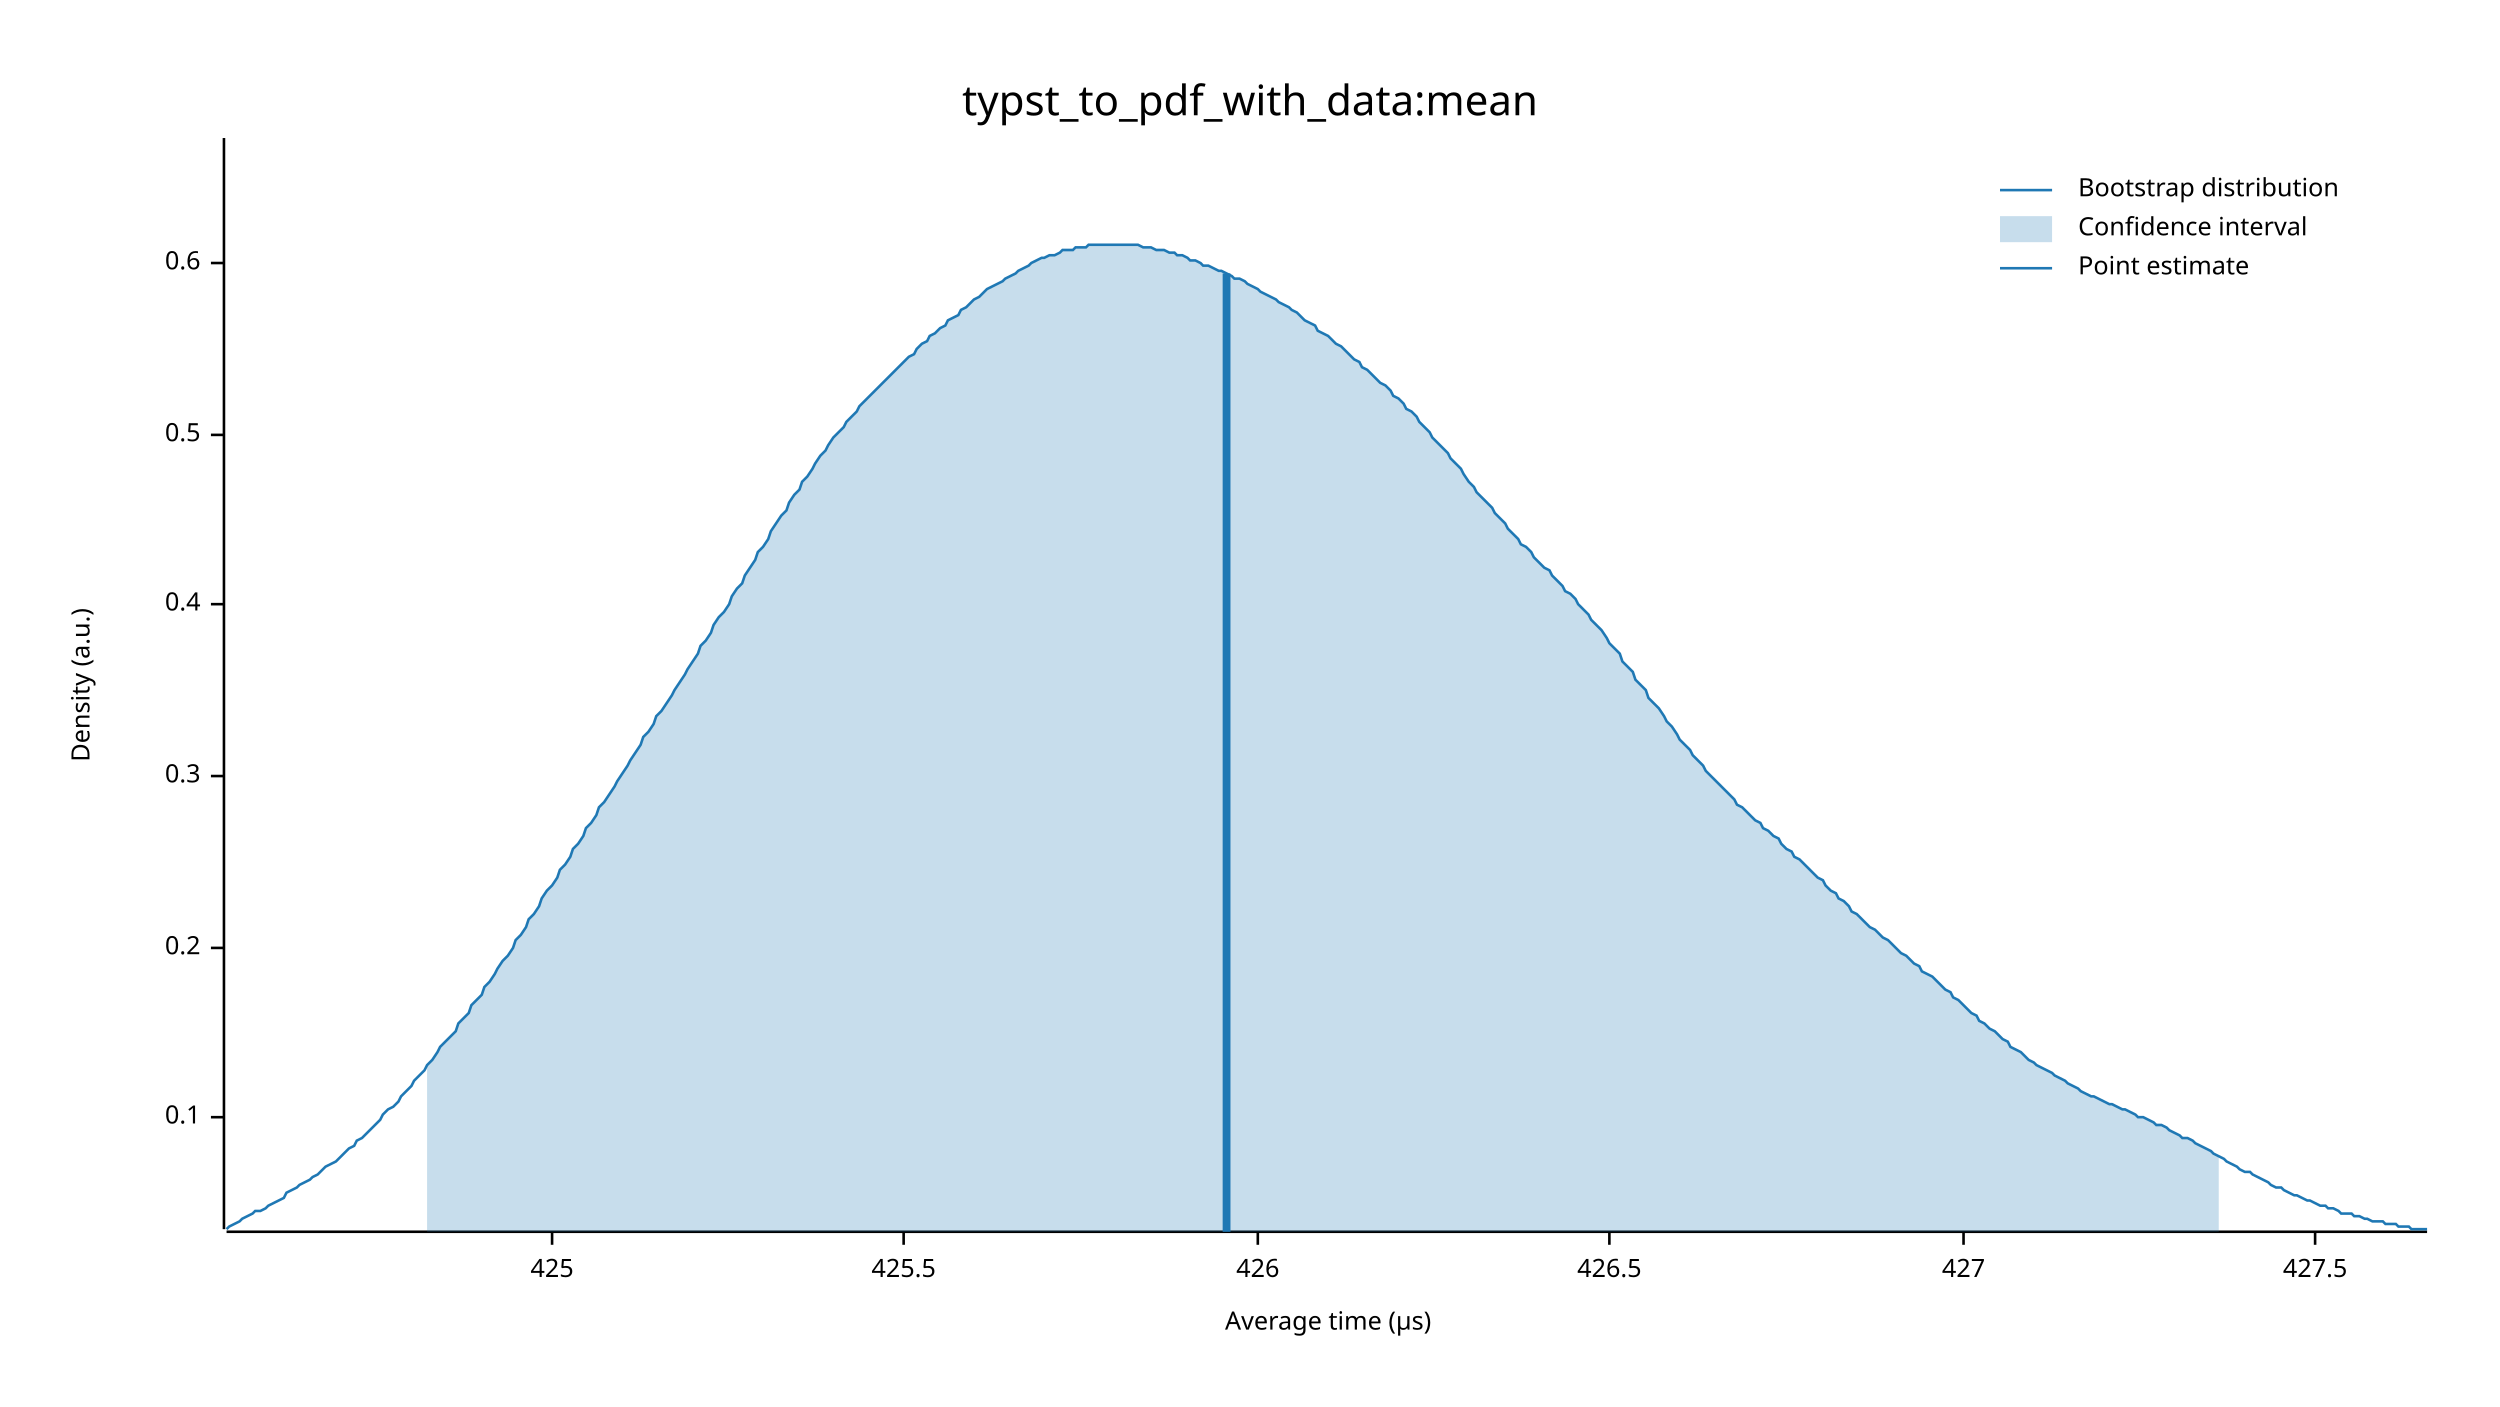
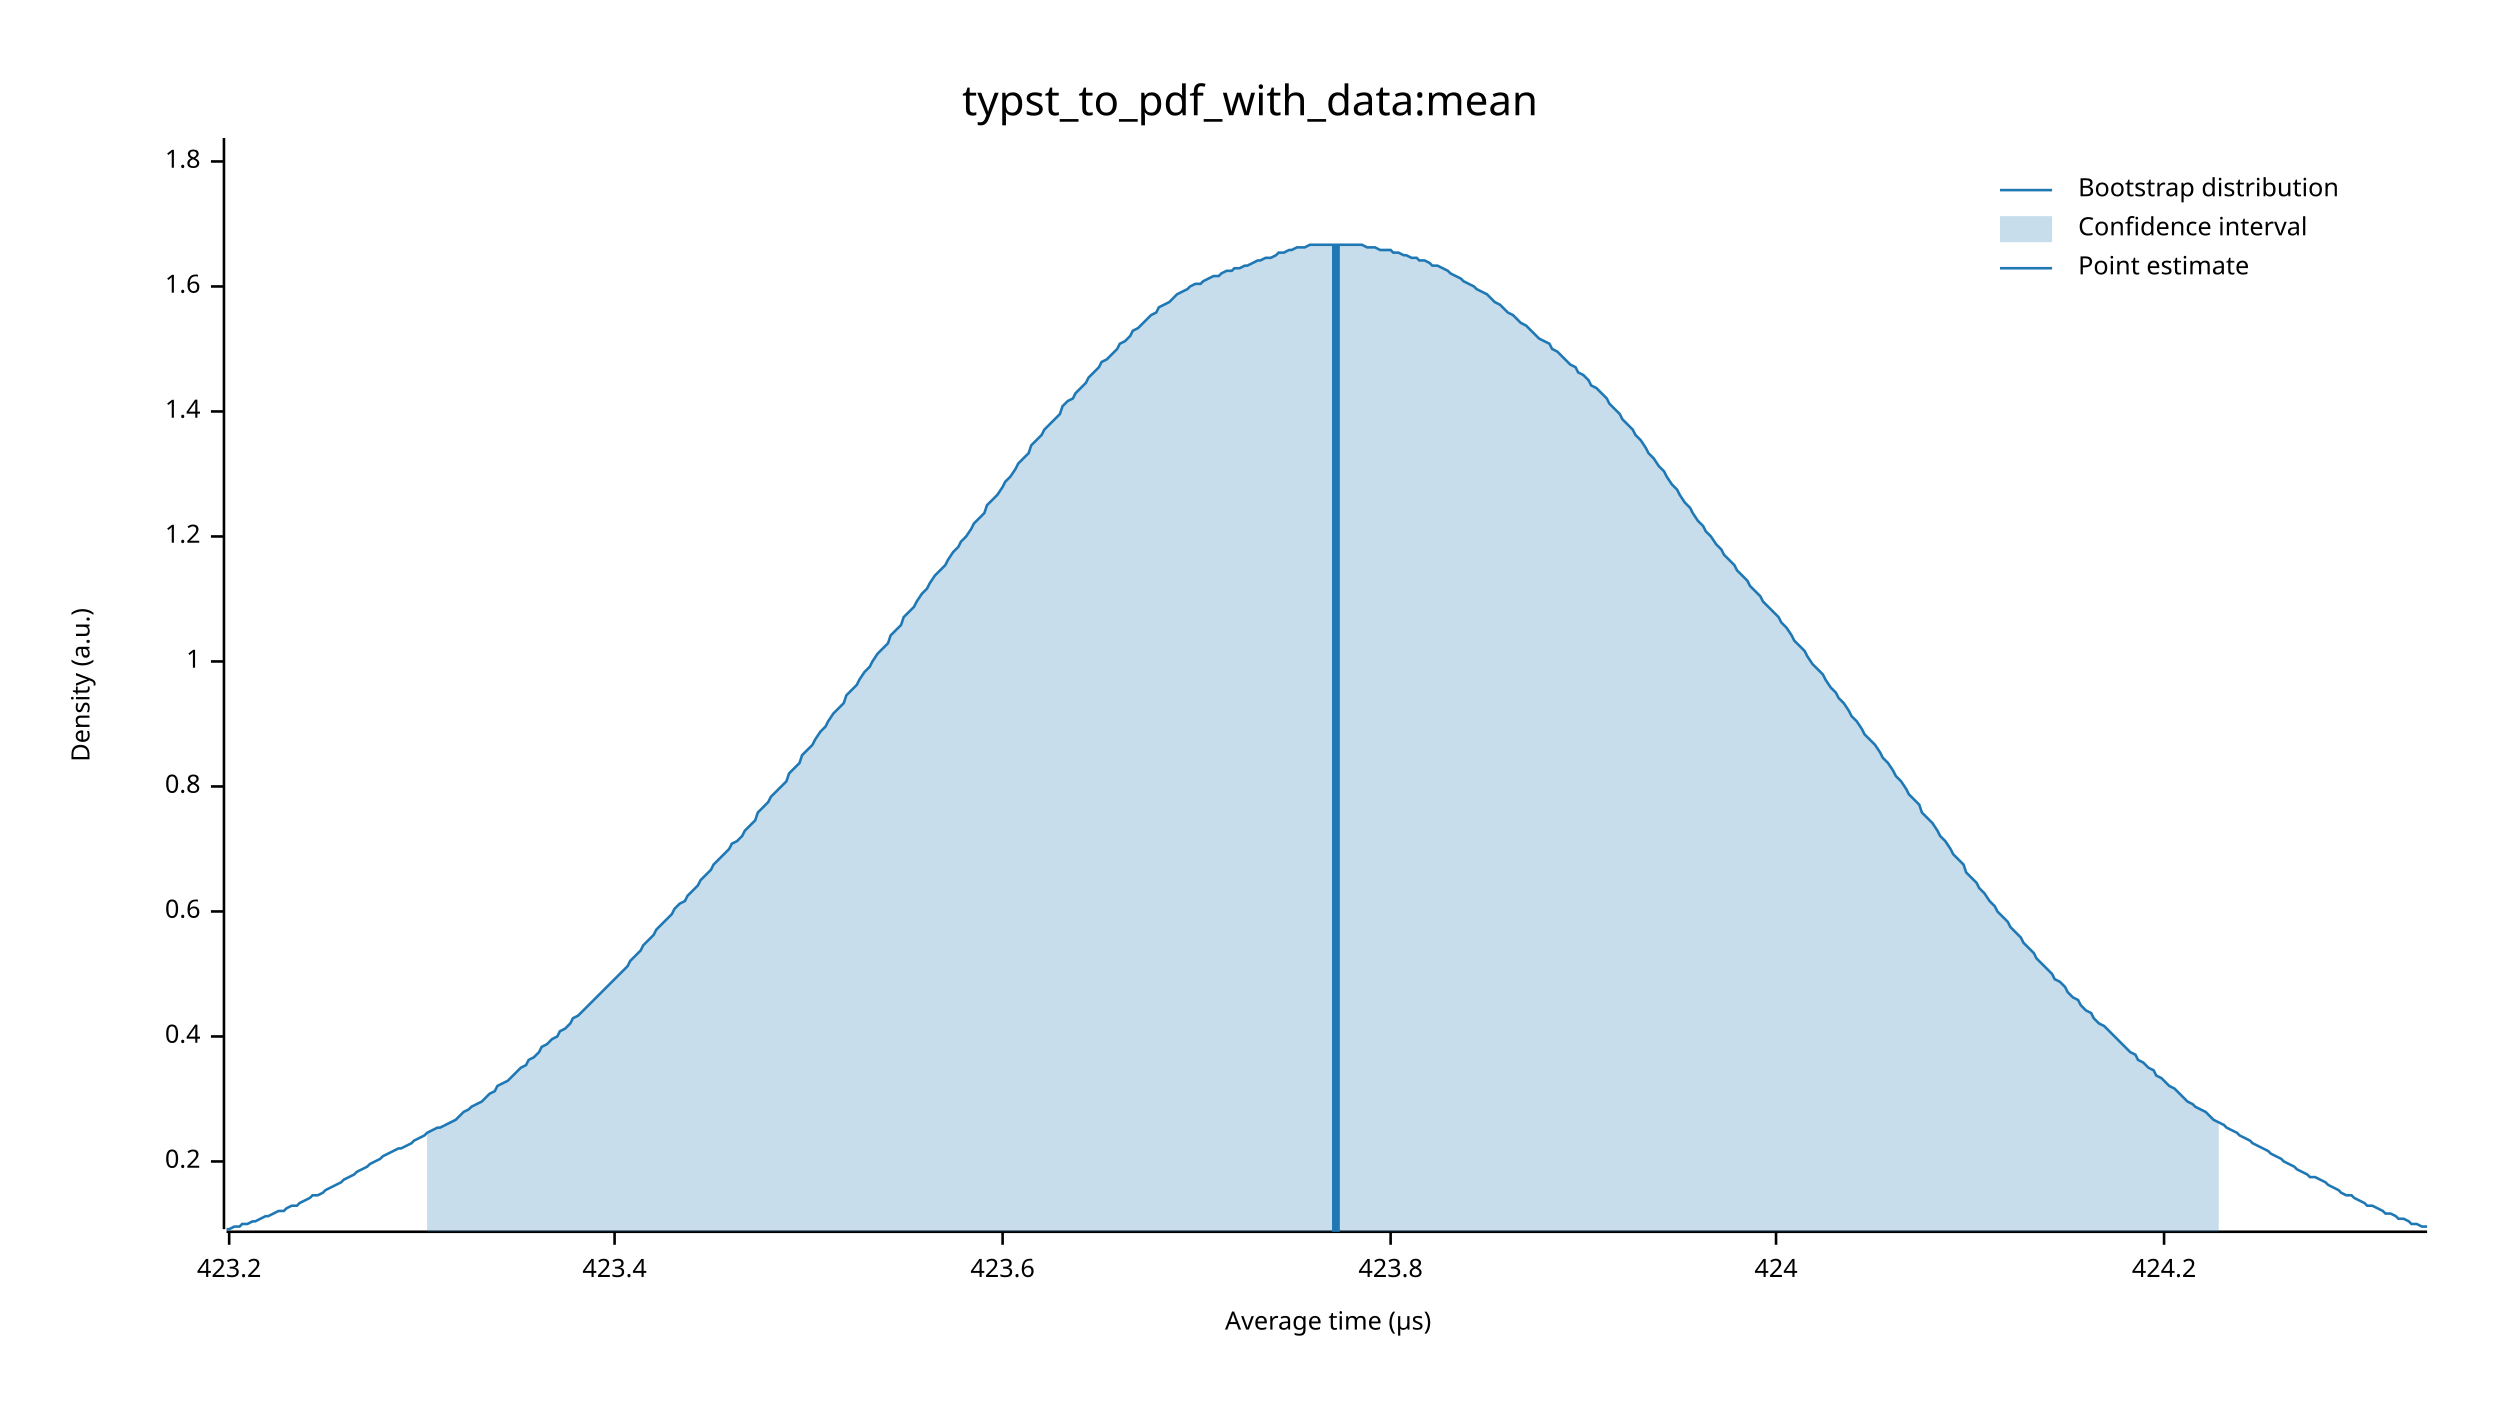
<svg xmlns="http://www.w3.org/2000/svg" width="960" height="540" viewBox="0 0 960 540">
  <text x="480" y="32" dy="0.76em" text-anchor="middle" font-family="sans-serif" font-size="16.129" opacity="1" fill="#000000">
typst_to_pdf_with_data:mean
</text>
  <text x="27" y="263" dy="0.76em" text-anchor="middle" font-family="sans-serif" font-size="9.677" opacity="1" fill="#000000" transform="rotate(270, 27, 263)">
Density (a.u.)
</text>
  <text x="510" y="513" dy="-0.5ex" text-anchor="middle" font-family="sans-serif" font-size="9.677" opacity="1" fill="#000000">
Average time (µs)
</text>
  <polyline fill="none" opacity="1" stroke="#000000" stroke-width="1" points="86,53 86,472 " />
-   <text x="77" y="429" dy="0.5ex" text-anchor="end" font-family="sans-serif" font-size="9.677" opacity="1" fill="#000000">
- 0.1
- </text>
-   <polyline fill="none" opacity="1" stroke="#000000" stroke-width="1" points="81,429 86,429 " />
-   <text x="77" y="364" dy="0.5ex" text-anchor="end" font-family="sans-serif" font-size="9.677" opacity="1" fill="#000000">
+   <text x="77" y="446" dy="0.5ex" text-anchor="end" font-family="sans-serif" font-size="9.677" opacity="1" fill="#000000">
0.2
</text>
-   <polyline fill="none" opacity="1" stroke="#000000" stroke-width="1" points="81,364 86,364 " />
-   <text x="77" y="298" dy="0.5ex" text-anchor="end" font-family="sans-serif" font-size="9.677" opacity="1" fill="#000000">
- 0.3
- </text>
-   <polyline fill="none" opacity="1" stroke="#000000" stroke-width="1" points="81,298 86,298 " />
-   <text x="77" y="232" dy="0.5ex" text-anchor="end" font-family="sans-serif" font-size="9.677" opacity="1" fill="#000000">
+   <polyline fill="none" opacity="1" stroke="#000000" stroke-width="1" points="81,446 86,446 " />
+   <text x="77" y="398" dy="0.5ex" text-anchor="end" font-family="sans-serif" font-size="9.677" opacity="1" fill="#000000">
0.4
</text>
-   <polyline fill="none" opacity="1" stroke="#000000" stroke-width="1" points="81,232 86,232 " />
-   <text x="77" y="167" dy="0.5ex" text-anchor="end" font-family="sans-serif" font-size="9.677" opacity="1" fill="#000000">
- 0.5
- </text>
-   <polyline fill="none" opacity="1" stroke="#000000" stroke-width="1" points="81,167 86,167 " />
-   <text x="77" y="101" dy="0.5ex" text-anchor="end" font-family="sans-serif" font-size="9.677" opacity="1" fill="#000000">
+   <polyline fill="none" opacity="1" stroke="#000000" stroke-width="1" points="81,398 86,398 " />
+   <text x="77" y="350" dy="0.5ex" text-anchor="end" font-family="sans-serif" font-size="9.677" opacity="1" fill="#000000">
0.6
</text>
-   <polyline fill="none" opacity="1" stroke="#000000" stroke-width="1" points="81,101 86,101 " />
+   <polyline fill="none" opacity="1" stroke="#000000" stroke-width="1" points="81,350 86,350 " />
+   <text x="77" y="302" dy="0.5ex" text-anchor="end" font-family="sans-serif" font-size="9.677" opacity="1" fill="#000000">
+ 0.8
+ </text>
+   <polyline fill="none" opacity="1" stroke="#000000" stroke-width="1" points="81,302 86,302 " />
+   <text x="77" y="254" dy="0.5ex" text-anchor="end" font-family="sans-serif" font-size="9.677" opacity="1" fill="#000000">
+ 1
+ </text>
+   <polyline fill="none" opacity="1" stroke="#000000" stroke-width="1" points="81,254 86,254 " />
+   <text x="77" y="206" dy="0.5ex" text-anchor="end" font-family="sans-serif" font-size="9.677" opacity="1" fill="#000000">
+ 1.2
+ </text>
+   <polyline fill="none" opacity="1" stroke="#000000" stroke-width="1" points="81,206 86,206 " />
+   <text x="77" y="158" dy="0.5ex" text-anchor="end" font-family="sans-serif" font-size="9.677" opacity="1" fill="#000000">
+ 1.4
+ </text>
+   <polyline fill="none" opacity="1" stroke="#000000" stroke-width="1" points="81,158 86,158 " />
+   <text x="77" y="110" dy="0.5ex" text-anchor="end" font-family="sans-serif" font-size="9.677" opacity="1" fill="#000000">
+ 1.6
+ </text>
+   <polyline fill="none" opacity="1" stroke="#000000" stroke-width="1" points="81,110 86,110 " />
+   <text x="77" y="62" dy="0.5ex" text-anchor="end" font-family="sans-serif" font-size="9.677" opacity="1" fill="#000000">
+ 1.8
+ </text>
+   <polyline fill="none" opacity="1" stroke="#000000" stroke-width="1" points="81,62 86,62 " />
  <polyline fill="none" opacity="1" stroke="#000000" stroke-width="1" points="87,473 932,473 " />
-   <text x="212" y="483" dy="0.76em" text-anchor="middle" font-family="sans-serif" font-size="9.677" opacity="1" fill="#000000">
- 425
+   <text x="88" y="483" dy="0.76em" text-anchor="middle" font-family="sans-serif" font-size="9.677" opacity="1" fill="#000000">
+ 423.2
</text>
-   <polyline fill="none" opacity="1" stroke="#000000" stroke-width="1" points="212,473 212,478 " />
-   <text x="347" y="483" dy="0.76em" text-anchor="middle" font-family="sans-serif" font-size="9.677" opacity="1" fill="#000000">
- 425.5
+   <polyline fill="none" opacity="1" stroke="#000000" stroke-width="1" points="88,473 88,478 " />
+   <text x="236" y="483" dy="0.76em" text-anchor="middle" font-family="sans-serif" font-size="9.677" opacity="1" fill="#000000">
+ 423.4
</text>
-   <polyline fill="none" opacity="1" stroke="#000000" stroke-width="1" points="347,473 347,478 " />
-   <text x="483" y="483" dy="0.76em" text-anchor="middle" font-family="sans-serif" font-size="9.677" opacity="1" fill="#000000">
- 426
+   <polyline fill="none" opacity="1" stroke="#000000" stroke-width="1" points="236,473 236,478 " />
+   <text x="385" y="483" dy="0.76em" text-anchor="middle" font-family="sans-serif" font-size="9.677" opacity="1" fill="#000000">
+ 423.6
</text>
-   <polyline fill="none" opacity="1" stroke="#000000" stroke-width="1" points="483,473 483,478 " />
-   <text x="618" y="483" dy="0.76em" text-anchor="middle" font-family="sans-serif" font-size="9.677" opacity="1" fill="#000000">
- 426.5
+   <polyline fill="none" opacity="1" stroke="#000000" stroke-width="1" points="385,473 385,478 " />
+   <text x="534" y="483" dy="0.76em" text-anchor="middle" font-family="sans-serif" font-size="9.677" opacity="1" fill="#000000">
+ 423.8
</text>
-   <polyline fill="none" opacity="1" stroke="#000000" stroke-width="1" points="618,473 618,478 " />
-   <text x="754" y="483" dy="0.76em" text-anchor="middle" font-family="sans-serif" font-size="9.677" opacity="1" fill="#000000">
- 427
+   <polyline fill="none" opacity="1" stroke="#000000" stroke-width="1" points="534,473 534,478 " />
+   <text x="682" y="483" dy="0.76em" text-anchor="middle" font-family="sans-serif" font-size="9.677" opacity="1" fill="#000000">
+ 424
</text>
-   <polyline fill="none" opacity="1" stroke="#000000" stroke-width="1" points="754,473 754,478 " />
-   <text x="889" y="483" dy="0.76em" text-anchor="middle" font-family="sans-serif" font-size="9.677" opacity="1" fill="#000000">
- 427.5
+   <polyline fill="none" opacity="1" stroke="#000000" stroke-width="1" points="682,473 682,478 " />
+   <text x="831" y="483" dy="0.76em" text-anchor="middle" font-family="sans-serif" font-size="9.677" opacity="1" fill="#000000">
+ 424.2
</text>
-   <polyline fill="none" opacity="1" stroke="#000000" stroke-width="1" points="889,473 889,478 " />
-   <polyline fill="none" opacity="1" stroke="#1F78B4" stroke-width="1" points="87,472 88,471 90,470 92,469 93,468 95,467 97,466 98,465 100,465 102,464 103,463 105,462 107,461 109,460 110,458 112,457 114,456 115,455 117,454 119,453 120,452 122,451 124,449 125,448 127,447 129,446 131,444 132,443 134,441 136,440 137,438 139,437 141,435 142,434 144,432 146,430 147,428 149,426 151,425 153,423 154,421 156,419 158,417 159,415 161,413 163,411 164,409 166,407 168,404 169,402 171,400 173,398 175,396 176,393 178,391 180,389 181,386 183,384 185,382 186,379 188,377 190,374 191,372 193,369 195,367 197,364 198,361 200,359 202,356 203,353 205,351 207,348 208,345 210,342 212,340 214,337 215,334 217,332 219,329 220,326 222,324 224,321 225,318 227,316 229,313 230,310 232,308 234,305 236,302 237,300 239,297 241,294 242,292 244,289 246,286 247,283 249,281 251,278 252,275 254,273 256,270 258,267 259,265 261,262 263,259 264,257 266,254 268,251 269,248 271,246 273,243 274,240 276,237 278,235 280,232 281,229 283,226 285,224 286,221 288,218 290,215 291,212 293,210 295,207 296,204 298,201 300,198 302,196 303,193 305,190 307,188 308,185 310,183 312,180 313,178 315,175 317,173 318,171 320,168 322,166 324,164 325,162 327,160 329,158 330,156 332,154 334,152 335,151 337,149 339,147 341,145 342,144 344,142 346,140 347,139 349,137 351,136 352,134 354,132 356,131 357,129 359,128 361,126 363,125 364,123 366,122 368,121 369,119 371,118 373,116 374,115 376,114 378,112 379,111 381,110 383,109 385,108 386,107 388,106 390,105 391,104 393,103 395,102 396,101 398,100 400,99 401,99 403,98 405,98 407,97 408,96 410,96 412,96 413,95 415,95 417,95 418,94 420,94 422,94 423,94 425,94 427,94 429,94 430,94 432,94 434,94 435,94 437,94 439,95 440,95 442,95 444,96 445,96 447,96 449,97 451,97 452,98 454,98 456,99 457,100 459,100 461,101 462,102 464,102 466,103 468,104 469,104 471,105 473,106 474,107 476,107 478,108 479,109 481,110 483,111 484,112 486,113 488,114 490,115 491,116 493,117 495,118 496,119 498,120 500,122 501,123 503,124 505,125 506,127 508,128 510,129 512,131 513,132 515,133 517,135 518,136 520,138 522,139 523,141 525,142 527,144 528,145 530,147 532,148 534,150 535,152 537,153 539,155 540,157 542,158 544,160 545,162 547,164 549,166 550,168 552,170 554,172 556,174 557,176 559,178 561,180 562,182 564,185 566,187 567,189 569,191 571,193 573,195 574,197 576,199 578,201 579,203 581,205 583,207 584,209 586,210 588,212 589,214 591,216 593,218 595,219 596,221 598,223 600,225 601,227 603,228 605,230 606,232 608,234 610,236 611,238 613,240 615,242 617,245 618,247 620,249 622,251 623,254 625,256 627,258 628,261 630,263 632,265 633,268 635,270 637,272 639,275 640,277 642,279 644,282 645,284 647,286 649,288 650,290 652,292 654,294 655,296 657,298 659,300 661,302 662,303 664,305 666,307 667,309 669,310 671,312 672,313 674,315 676,316 677,318 679,319 681,321 683,322 684,324 686,326 688,327 689,329 691,330 693,332 694,333 696,335 698,337 700,338 701,340 703,342 705,343 706,345 708,346 710,348 711,350 713,351 715,353 716,354 718,356 720,357 722,359 723,360 725,361 727,363 728,364 730,366 732,367 733,368 735,370 737,371 738,373 740,374 742,375 744,377 745,378 747,380 749,381 750,383 752,384 754,386 755,387 757,389 759,390 760,392 762,393 764,395 766,396 767,397 769,399 771,400 772,402 774,403 776,404 777,405 779,407 781,408 782,409 784,410 786,411 788,412 789,413 791,414 793,415 794,416 796,417 798,418 799,419 801,420 803,421 804,421 806,422 808,423 810,424 811,424 813,425 815,426 816,426 818,427 820,428 821,429 823,429 825,430 827,431 828,432 830,432 832,433 833,434 835,435 837,436 838,437 840,437 842,438 843,439 845,440 847,441 849,442 850,443 852,444 854,445 855,446 857,447 859,448 860,449 862,450 864,450 865,451 867,452 869,453 871,454 872,455 874,456 876,456 877,457 879,458 881,459 882,459 884,460 886,461 887,461 889,462 891,463 893,463 894,464 896,464 898,465 899,466 901,466 903,466 904,467 906,467 908,468 909,468 911,469 913,469 915,469 916,470 918,470 920,470 921,471 923,471 925,471 926,472 928,472 930,472 932,472 " />
-   <polygon opacity="0.25" fill="#1F78B4" points="164,409 166,407 168,404 169,402 171,400 173,398 175,396 176,393 178,391 180,389 181,386 183,384 185,382 186,379 188,377 190,374 191,372 193,369 195,367 197,364 198,361 200,359 202,356 203,353 205,351 207,348 208,345 210,342 212,340 214,337 215,334 217,332 219,329 220,326 222,324 224,321 225,318 227,316 229,313 230,310 232,308 234,305 236,302 237,300 239,297 241,294 242,292 244,289 246,286 247,283 249,281 251,278 252,275 254,273 256,270 258,267 259,265 261,262 263,259 264,257 266,254 268,251 269,248 271,246 273,243 274,240 276,237 278,235 280,232 281,229 283,226 285,224 286,221 288,218 290,215 291,212 293,210 295,207 296,204 298,201 300,198 302,196 303,193 305,190 307,188 308,185 310,183 312,180 313,178 315,175 317,173 318,171 320,168 322,166 324,164 325,162 327,160 329,158 330,156 332,154 334,152 335,151 337,149 339,147 341,145 342,144 344,142 346,140 347,139 349,137 351,136 352,134 354,132 356,131 357,129 359,128 361,126 363,125 364,123 366,122 368,121 369,119 371,118 373,116 374,115 376,114 378,112 379,111 381,110 383,109 385,108 386,107 388,106 390,105 391,104 393,103 395,102 396,101 398,100 400,99 401,99 403,98 405,98 407,97 408,96 410,96 412,96 413,95 415,95 417,95 418,94 420,94 422,94 423,94 425,94 427,94 429,94 430,94 432,94 434,94 435,94 437,94 439,95 440,95 442,95 444,96 445,96 447,96 449,97 451,97 452,98 454,98 456,99 457,100 459,100 461,101 462,102 464,102 466,103 468,104 469,104 471,105 473,106 474,107 476,107 478,108 479,109 481,110 483,111 484,112 486,113 488,114 490,115 491,116 493,117 495,118 496,119 498,120 500,122 501,123 503,124 505,125 506,127 508,128 510,129 512,131 513,132 515,133 517,135 518,136 520,138 522,139 523,141 525,142 527,144 528,145 530,147 532,148 534,150 535,152 537,153 539,155 540,157 542,158 544,160 545,162 547,164 549,166 550,168 552,170 554,172 556,174 557,176 559,178 561,180 562,182 564,185 566,187 567,189 569,191 571,193 573,195 574,197 576,199 578,201 579,203 581,205 583,207 584,209 586,210 588,212 589,214 591,216 593,218 595,219 596,221 598,223 600,225 601,227 603,228 605,230 606,232 608,234 610,236 611,238 613,240 615,242 617,245 618,247 620,249 622,251 623,254 625,256 627,258 628,261 630,263 632,265 633,268 635,270 637,272 639,275 640,277 642,279 644,282 645,284 647,286 649,288 650,290 652,292 654,294 655,296 657,298 659,300 661,302 662,303 664,305 666,307 667,309 669,310 671,312 672,313 674,315 676,316 677,318 679,319 681,321 683,322 684,324 686,326 688,327 689,329 691,330 693,332 694,333 696,335 698,337 700,338 701,340 703,342 705,343 706,345 708,346 710,348 711,350 713,351 715,353 716,354 718,356 720,357 722,359 723,360 725,361 727,363 728,364 730,366 732,367 733,368 735,370 737,371 738,373 740,374 742,375 744,377 745,378 747,380 749,381 750,383 752,384 754,386 755,387 757,389 759,390 760,392 762,393 764,395 766,396 767,397 769,399 771,400 772,402 774,403 776,404 777,405 779,407 781,408 782,409 784,410 786,411 788,412 789,413 791,414 793,415 794,416 796,417 798,418 799,419 801,420 803,421 804,421 806,422 808,423 810,424 811,424 813,425 815,426 816,426 818,427 820,428 821,429 823,429 825,430 827,431 828,432 830,432 832,433 833,434 835,435 837,436 838,437 840,437 842,438 843,439 845,440 847,441 849,442 850,443 852,444 852,473 164,473 " />
-   <polyline fill="none" opacity="1" stroke="#1F78B4" stroke-width="3" points="471,473 471,105 " />
+   <polyline fill="none" opacity="1" stroke="#000000" stroke-width="1" points="831,473 831,478 " />
+   <polyline fill="none" opacity="1" stroke="#1F78B4" stroke-width="1" points="87,472 88,472 90,471 92,471 93,470 95,470 97,469 98,469 100,468 102,467 103,467 105,466 107,465 109,465 110,464 112,463 114,463 115,462 117,461 119,460 120,459 122,459 124,458 125,457 127,456 129,455 131,454 132,453 134,452 136,451 137,450 139,449 141,448 142,447 144,446 146,445 147,444 149,443 151,442 153,441 154,441 156,440 158,439 159,438 161,437 163,436 164,435 166,434 168,433 169,433 171,432 173,431 175,430 176,429 178,427 180,426 181,425 183,424 185,423 186,422 188,420 190,419 191,417 193,416 195,415 197,413 198,412 200,410 202,409 203,407 205,406 207,404 208,402 210,401 212,399 214,398 215,396 217,395 219,393 220,391 222,390 224,388 225,387 227,385 229,383 230,382 232,380 234,378 236,376 237,375 239,373 241,371 242,369 244,367 246,365 247,363 249,361 251,359 252,357 254,355 256,353 258,351 259,349 261,347 263,346 264,344 266,342 268,340 269,338 271,336 273,334 274,332 276,330 278,328 280,326 281,324 283,323 285,321 286,319 288,317 290,315 291,312 293,310 295,308 296,306 298,304 300,302 302,300 303,297 305,295 307,293 308,290 310,288 312,286 313,284 315,281 317,279 318,277 320,274 322,272 324,270 325,267 327,265 329,263 330,261 332,258 334,256 335,254 337,251 339,249 341,247 342,244 344,242 346,240 347,237 349,235 351,233 352,231 354,228 356,226 357,224 359,221 361,219 363,217 364,215 366,212 368,210 369,208 371,206 373,203 374,201 376,199 378,197 379,194 381,192 383,190 385,187 386,185 388,183 390,180 391,178 393,176 395,174 396,171 398,169 400,167 401,165 403,163 405,161 407,159 408,156 410,154 412,153 413,151 415,149 417,147 418,145 420,143 422,141 423,139 425,138 427,136 429,134 430,132 432,131 434,129 435,127 437,126 439,124 440,123 442,121 444,120 445,118 447,117 449,116 451,114 452,113 454,112 456,111 457,110 459,109 461,109 462,108 464,107 466,106 468,106 469,105 471,104 473,104 474,103 476,103 478,102 479,102 481,101 483,100 484,100 486,99 488,99 490,98 491,97 493,97 495,96 496,96 498,95 500,95 501,95 503,94 505,94 506,94 508,94 510,94 512,94 513,94 515,94 517,94 518,94 520,94 522,94 523,94 525,95 527,95 528,95 530,96 532,96 534,96 535,97 537,97 539,98 540,98 542,99 544,99 545,100 547,100 549,101 550,102 552,102 554,103 556,104 557,105 559,106 561,107 562,108 564,109 566,110 567,111 569,112 571,113 573,115 574,116 576,117 578,119 579,120 581,121 583,123 584,124 586,125 588,127 589,128 591,130 593,131 595,132 596,134 598,135 600,137 601,138 603,140 605,141 606,143 608,144 610,146 611,148 613,149 615,151 617,153 618,155 620,157 622,159 623,161 625,163 627,165 628,167 630,169 632,172 633,174 635,176 637,179 639,181 640,183 642,186 644,188 645,190 647,193 649,195 650,197 652,200 654,202 655,204 657,206 659,209 661,211 662,213 664,215 666,217 667,219 669,221 671,223 672,225 674,227 676,229 677,231 679,233 681,235 683,237 684,239 686,241 688,244 689,246 691,248 693,250 694,252 696,255 698,257 700,259 701,261 703,264 705,266 706,268 708,270 710,273 711,275 713,277 715,280 716,282 718,284 720,286 722,289 723,291 725,293 727,296 728,298 730,300 732,303 733,305 735,307 737,309 738,312 740,314 742,316 744,319 745,321 747,323 749,326 750,328 752,330 754,332 755,335 757,337 759,339 760,341 762,343 764,346 766,348 767,350 769,352 771,354 772,356 774,358 776,360 777,362 779,364 781,366 782,368 784,370 786,372 788,374 789,376 791,377 793,379 794,381 796,383 798,384 799,386 801,388 803,389 804,391 806,393 808,394 810,396 811,397 813,399 815,401 816,402 818,404 820,405 821,407 823,408 825,410 827,411 828,413 830,414 832,416 833,417 835,418 837,420 838,421 840,423 842,424 843,425 845,426 847,427 849,429 850,430 852,431 854,432 855,433 857,434 859,435 860,436 862,437 864,438 865,439 867,440 869,441 871,442 872,443 874,444 876,445 877,446 879,447 881,448 882,449 884,450 886,451 887,452 889,452 891,453 893,454 894,455 896,456 898,457 899,458 901,459 903,459 904,460 906,461 908,462 909,463 911,463 913,464 915,465 916,466 918,466 920,467 921,468 923,468 925,469 926,470 928,470 930,471 932,471 " />
+   <polygon opacity="0.25" fill="#1F78B4" points="164,435 166,434 168,433 169,433 171,432 173,431 175,430 176,429 178,427 180,426 181,425 183,424 185,423 186,422 188,420 190,419 191,417 193,416 195,415 197,413 198,412 200,410 202,409 203,407 205,406 207,404 208,402 210,401 212,399 214,398 215,396 217,395 219,393 220,391 222,390 224,388 225,387 227,385 229,383 230,382 232,380 234,378 236,376 237,375 239,373 241,371 242,369 244,367 246,365 247,363 249,361 251,359 252,357 254,355 256,353 258,351 259,349 261,347 263,346 264,344 266,342 268,340 269,338 271,336 273,334 274,332 276,330 278,328 280,326 281,324 283,323 285,321 286,319 288,317 290,315 291,312 293,310 295,308 296,306 298,304 300,302 302,300 303,297 305,295 307,293 308,290 310,288 312,286 313,284 315,281 317,279 318,277 320,274 322,272 324,270 325,267 327,265 329,263 330,261 332,258 334,256 335,254 337,251 339,249 341,247 342,244 344,242 346,240 347,237 349,235 351,233 352,231 354,228 356,226 357,224 359,221 361,219 363,217 364,215 366,212 368,210 369,208 371,206 373,203 374,201 376,199 378,197 379,194 381,192 383,190 385,187 386,185 388,183 390,180 391,178 393,176 395,174 396,171 398,169 400,167 401,165 403,163 405,161 407,159 408,156 410,154 412,153 413,151 415,149 417,147 418,145 420,143 422,141 423,139 425,138 427,136 429,134 430,132 432,131 434,129 435,127 437,126 439,124 440,123 442,121 444,120 445,118 447,117 449,116 451,114 452,113 454,112 456,111 457,110 459,109 461,109 462,108 464,107 466,106 468,106 469,105 471,104 473,104 474,103 476,103 478,102 479,102 481,101 483,100 484,100 486,99 488,99 490,98 491,97 493,97 495,96 496,96 498,95 500,95 501,95 503,94 505,94 506,94 508,94 510,94 512,94 513,94 515,94 517,94 518,94 520,94 522,94 523,94 525,95 527,95 528,95 530,96 532,96 534,96 535,97 537,97 539,98 540,98 542,99 544,99 545,100 547,100 549,101 550,102 552,102 554,103 556,104 557,105 559,106 561,107 562,108 564,109 566,110 567,111 569,112 571,113 573,115 574,116 576,117 578,119 579,120 581,121 583,123 584,124 586,125 588,127 589,128 591,130 593,131 595,132 596,134 598,135 600,137 601,138 603,140 605,141 606,143 608,144 610,146 611,148 613,149 615,151 617,153 618,155 620,157 622,159 623,161 625,163 627,165 628,167 630,169 632,172 633,174 635,176 637,179 639,181 640,183 642,186 644,188 645,190 647,193 649,195 650,197 652,200 654,202 655,204 657,206 659,209 661,211 662,213 664,215 666,217 667,219 669,221 671,223 672,225 674,227 676,229 677,231 679,233 681,235 683,237 684,239 686,241 688,244 689,246 691,248 693,250 694,252 696,255 698,257 700,259 701,261 703,264 705,266 706,268 708,270 710,273 711,275 713,277 715,280 716,282 718,284 720,286 722,289 723,291 725,293 727,296 728,298 730,300 732,303 733,305 735,307 737,309 738,312 740,314 742,316 744,319 745,321 747,323 749,326 750,328 752,330 754,332 755,335 757,337 759,339 760,341 762,343 764,346 766,348 767,350 769,352 771,354 772,356 774,358 776,360 777,362 779,364 781,366 782,368 784,370 786,372 788,374 789,376 791,377 793,379 794,381 796,383 798,384 799,386 801,388 803,389 804,391 806,393 808,394 810,396 811,397 813,399 815,401 816,402 818,404 820,405 821,407 823,408 825,410 827,411 828,413 830,414 832,416 833,417 835,418 837,420 838,421 840,423 842,424 843,425 845,426 847,427 849,429 850,430 852,431 852,473 164,473 " />
+   <polyline fill="none" opacity="1" stroke="#1F78B4" stroke-width="3" points="513,473 513,94 " />
  <text x="798" y="68" dy="0.76em" text-anchor="start" font-family="sans-serif" font-size="9.677" opacity="1" fill="#000000">
Bootstrap distribution
</text>
  <text x="798" y="83" dy="0.76em" text-anchor="start" font-family="sans-serif" font-size="9.677" opacity="1" fill="#000000">
Confidence interval
</text>
  <text x="798" y="98" dy="0.76em" text-anchor="start" font-family="sans-serif" font-size="9.677" opacity="1" fill="#000000">
Point estimate
</text>
  <polyline fill="none" opacity="1" stroke="#1F78B4" stroke-width="1" points="768,73 788,73 " />
  <rect x="768" y="83" width="20" height="10" opacity="0.25" fill="#1F78B4" stroke="none" />
  <polyline fill="none" opacity="1" stroke="#1F78B4" stroke-width="1" points="768,103 788,103 " />
</svg>
